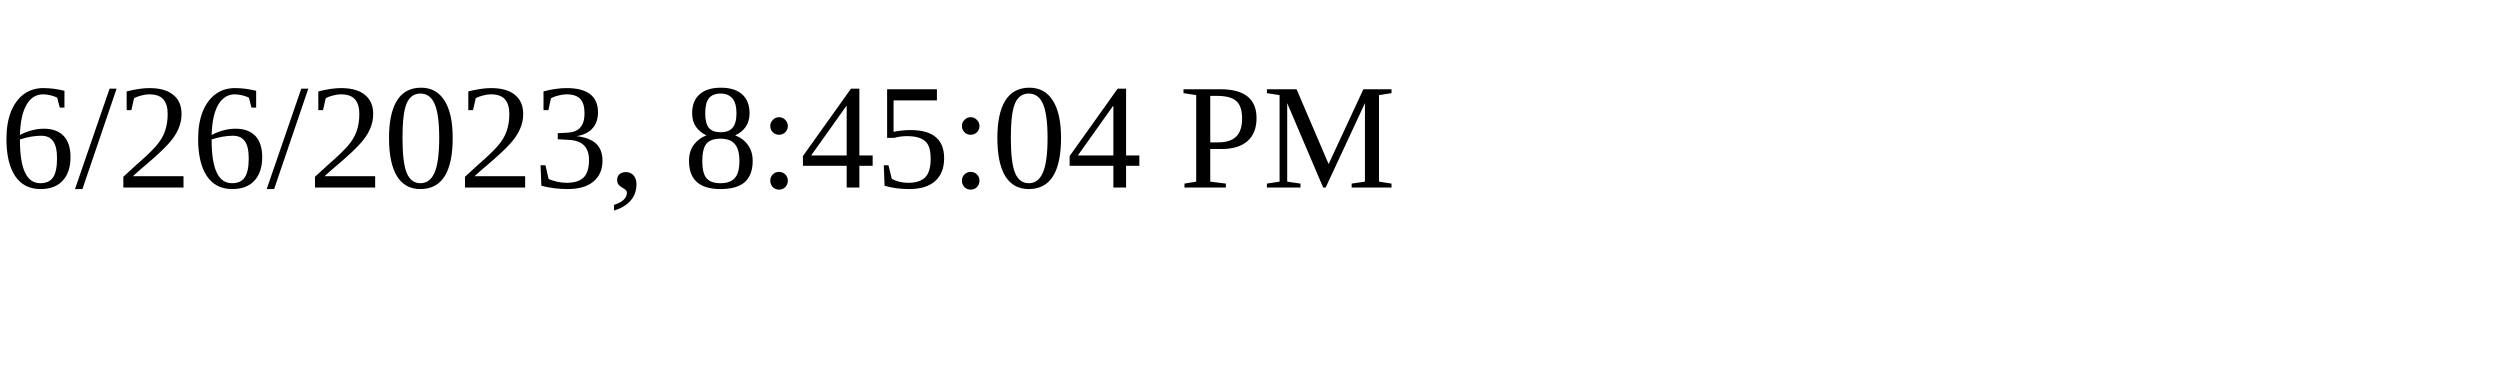
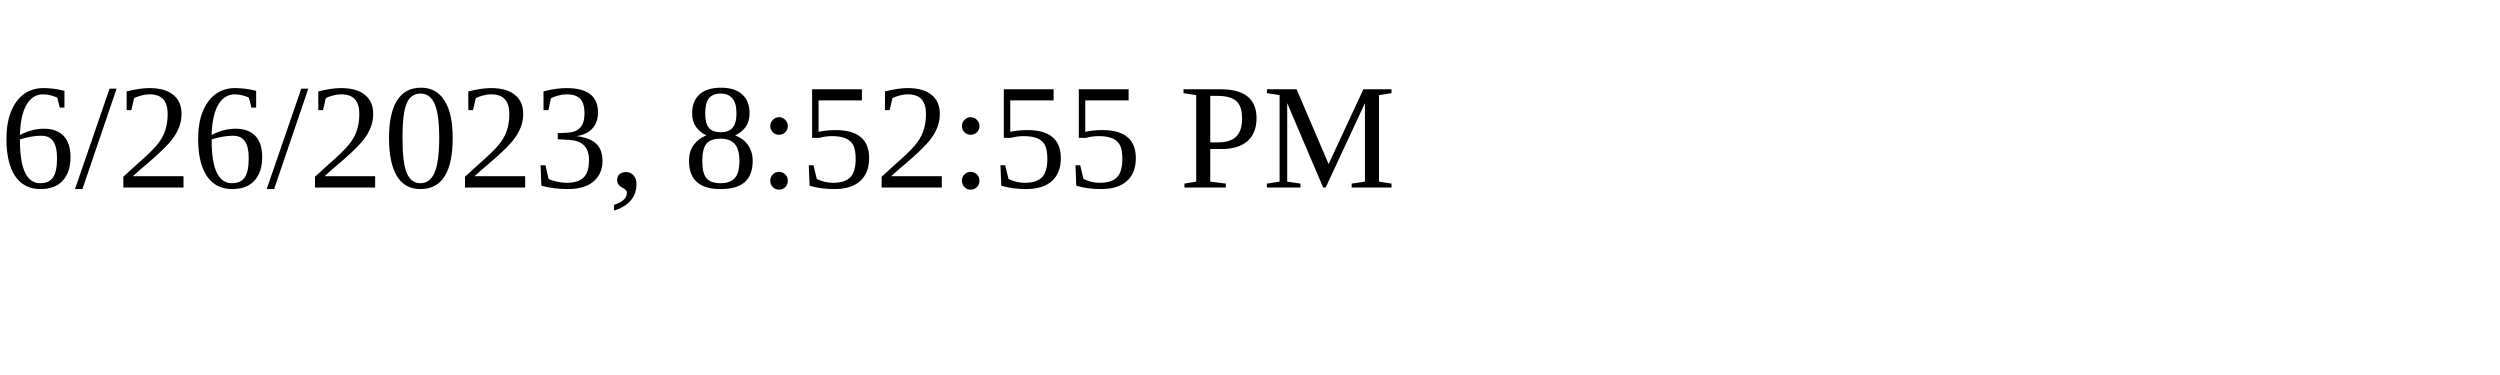
<svg xmlns="http://www.w3.org/2000/svg" height="30" width="200">
-   <text x="0" y="15">6/26/2023, 8:45:04 PM</text>
+   <text x="0" y="15">6/26/2023, 8:52:55 PM</text>
</svg>
